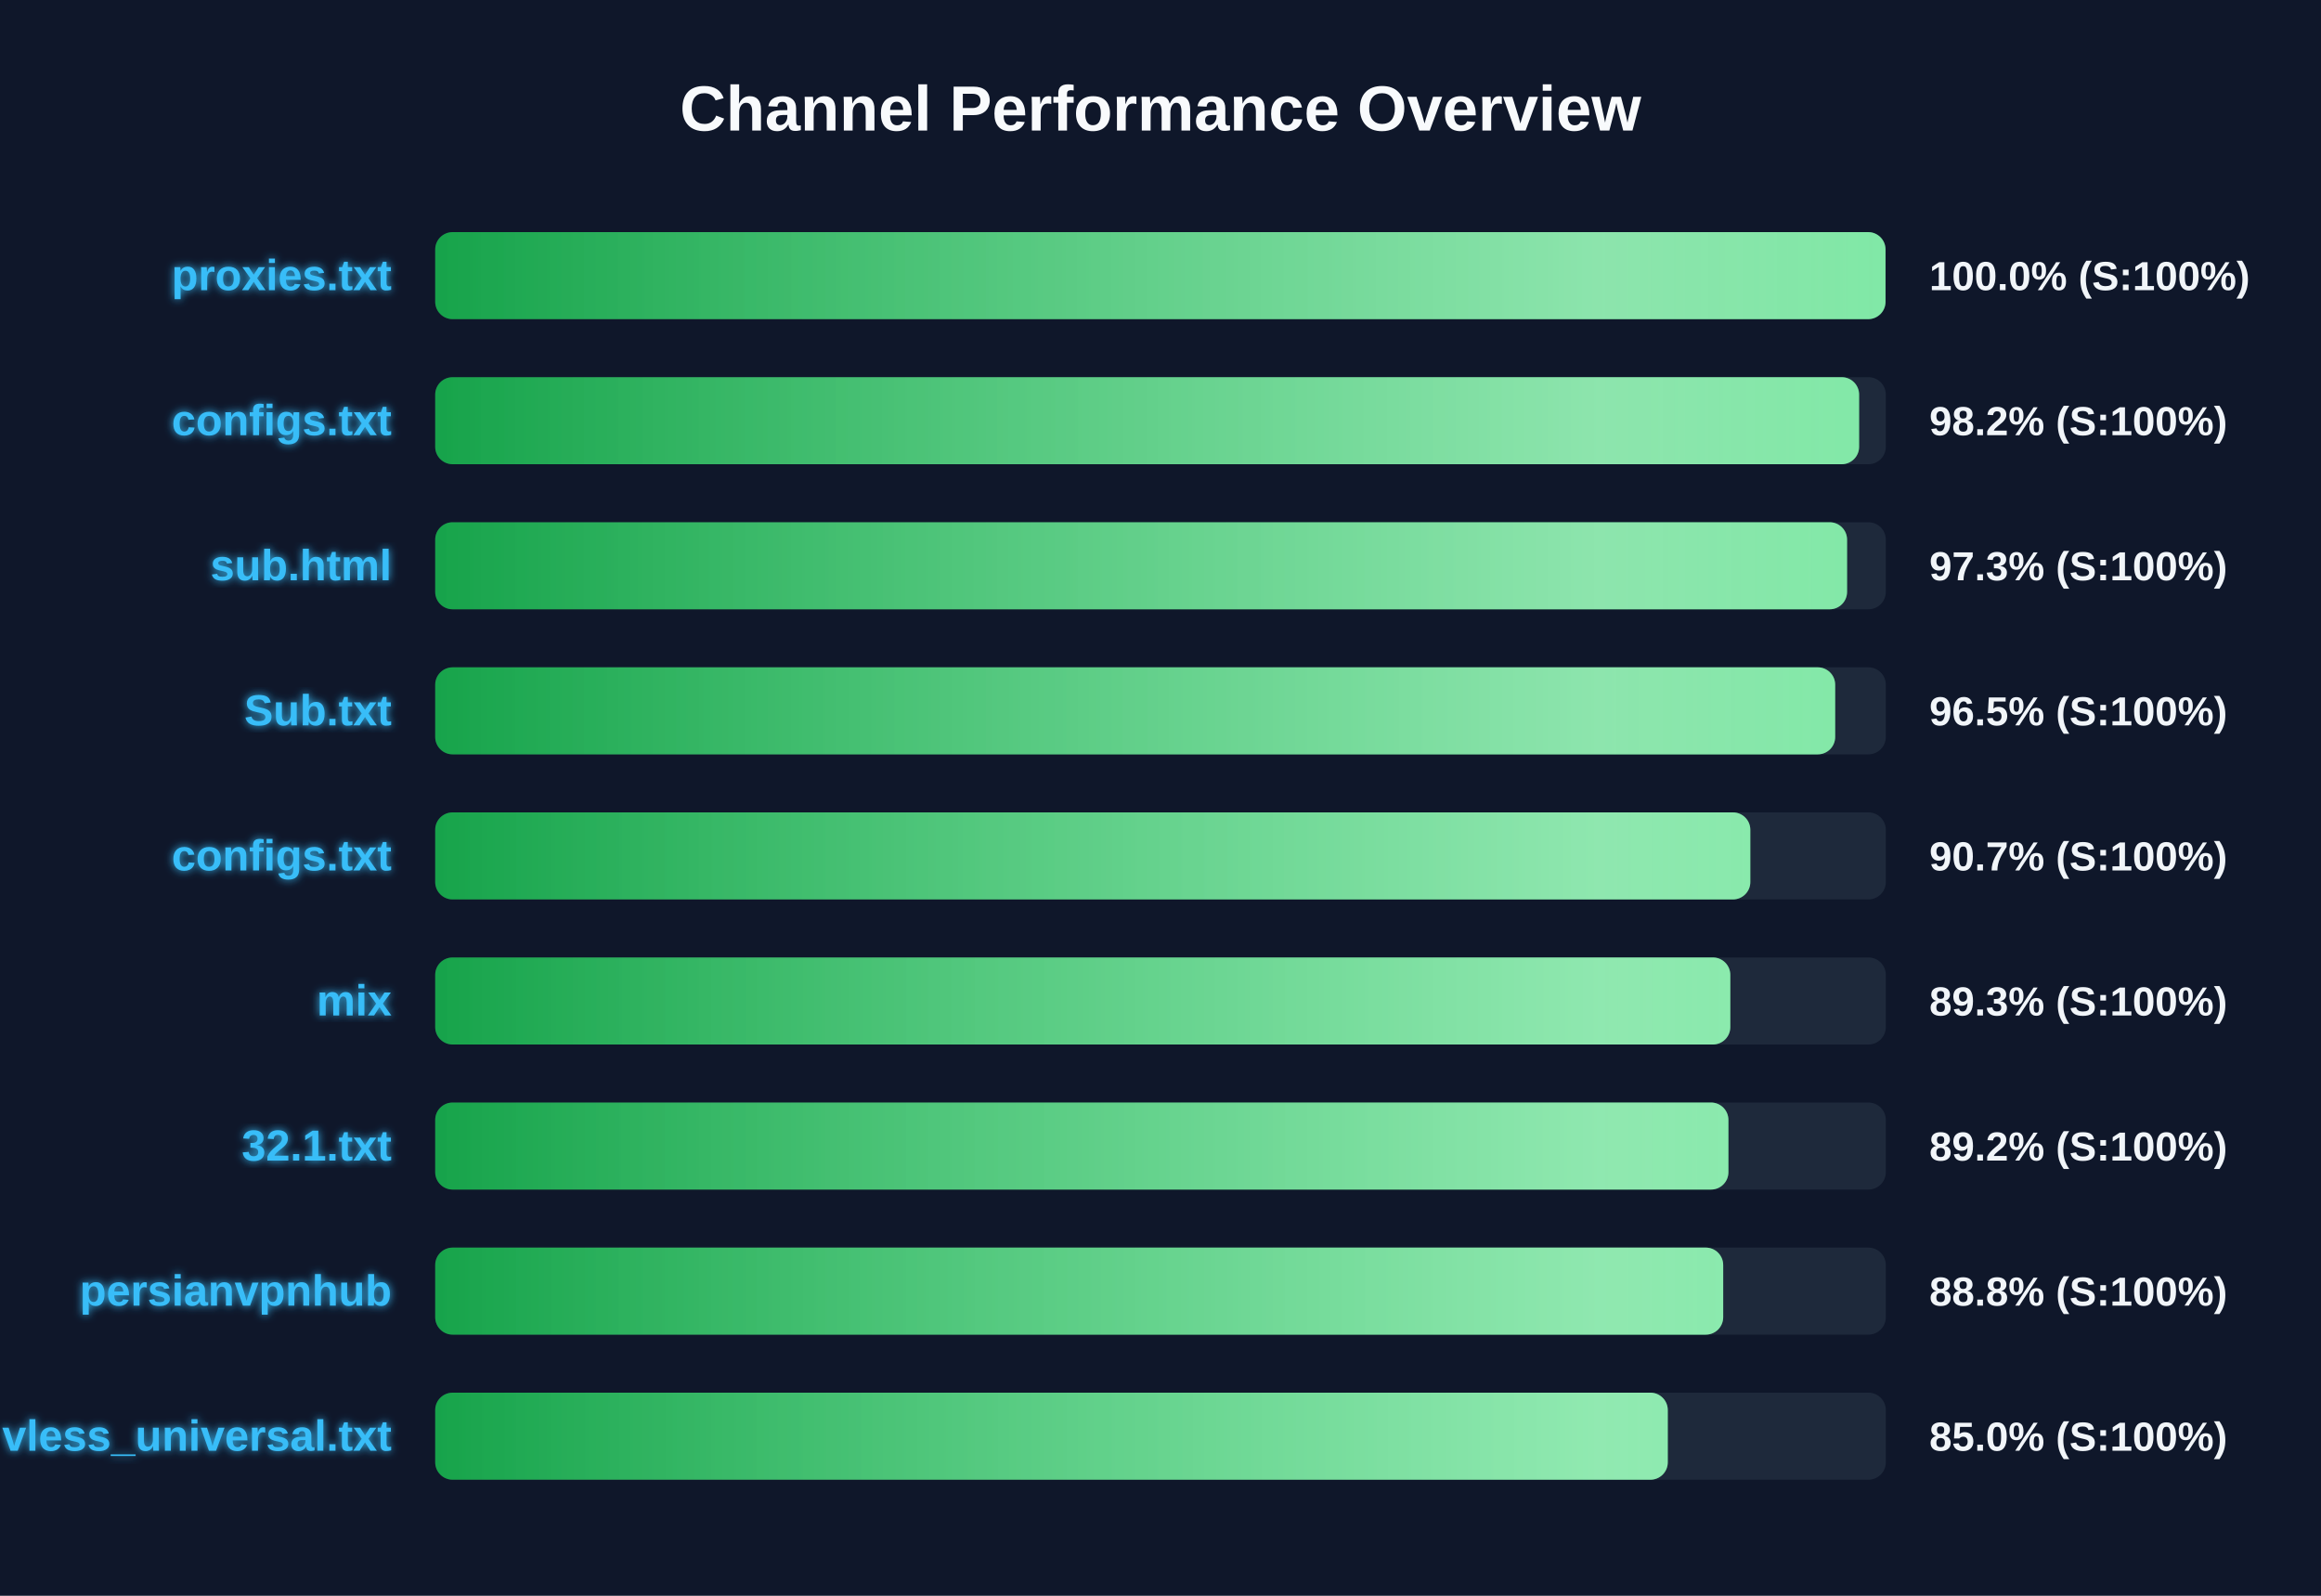
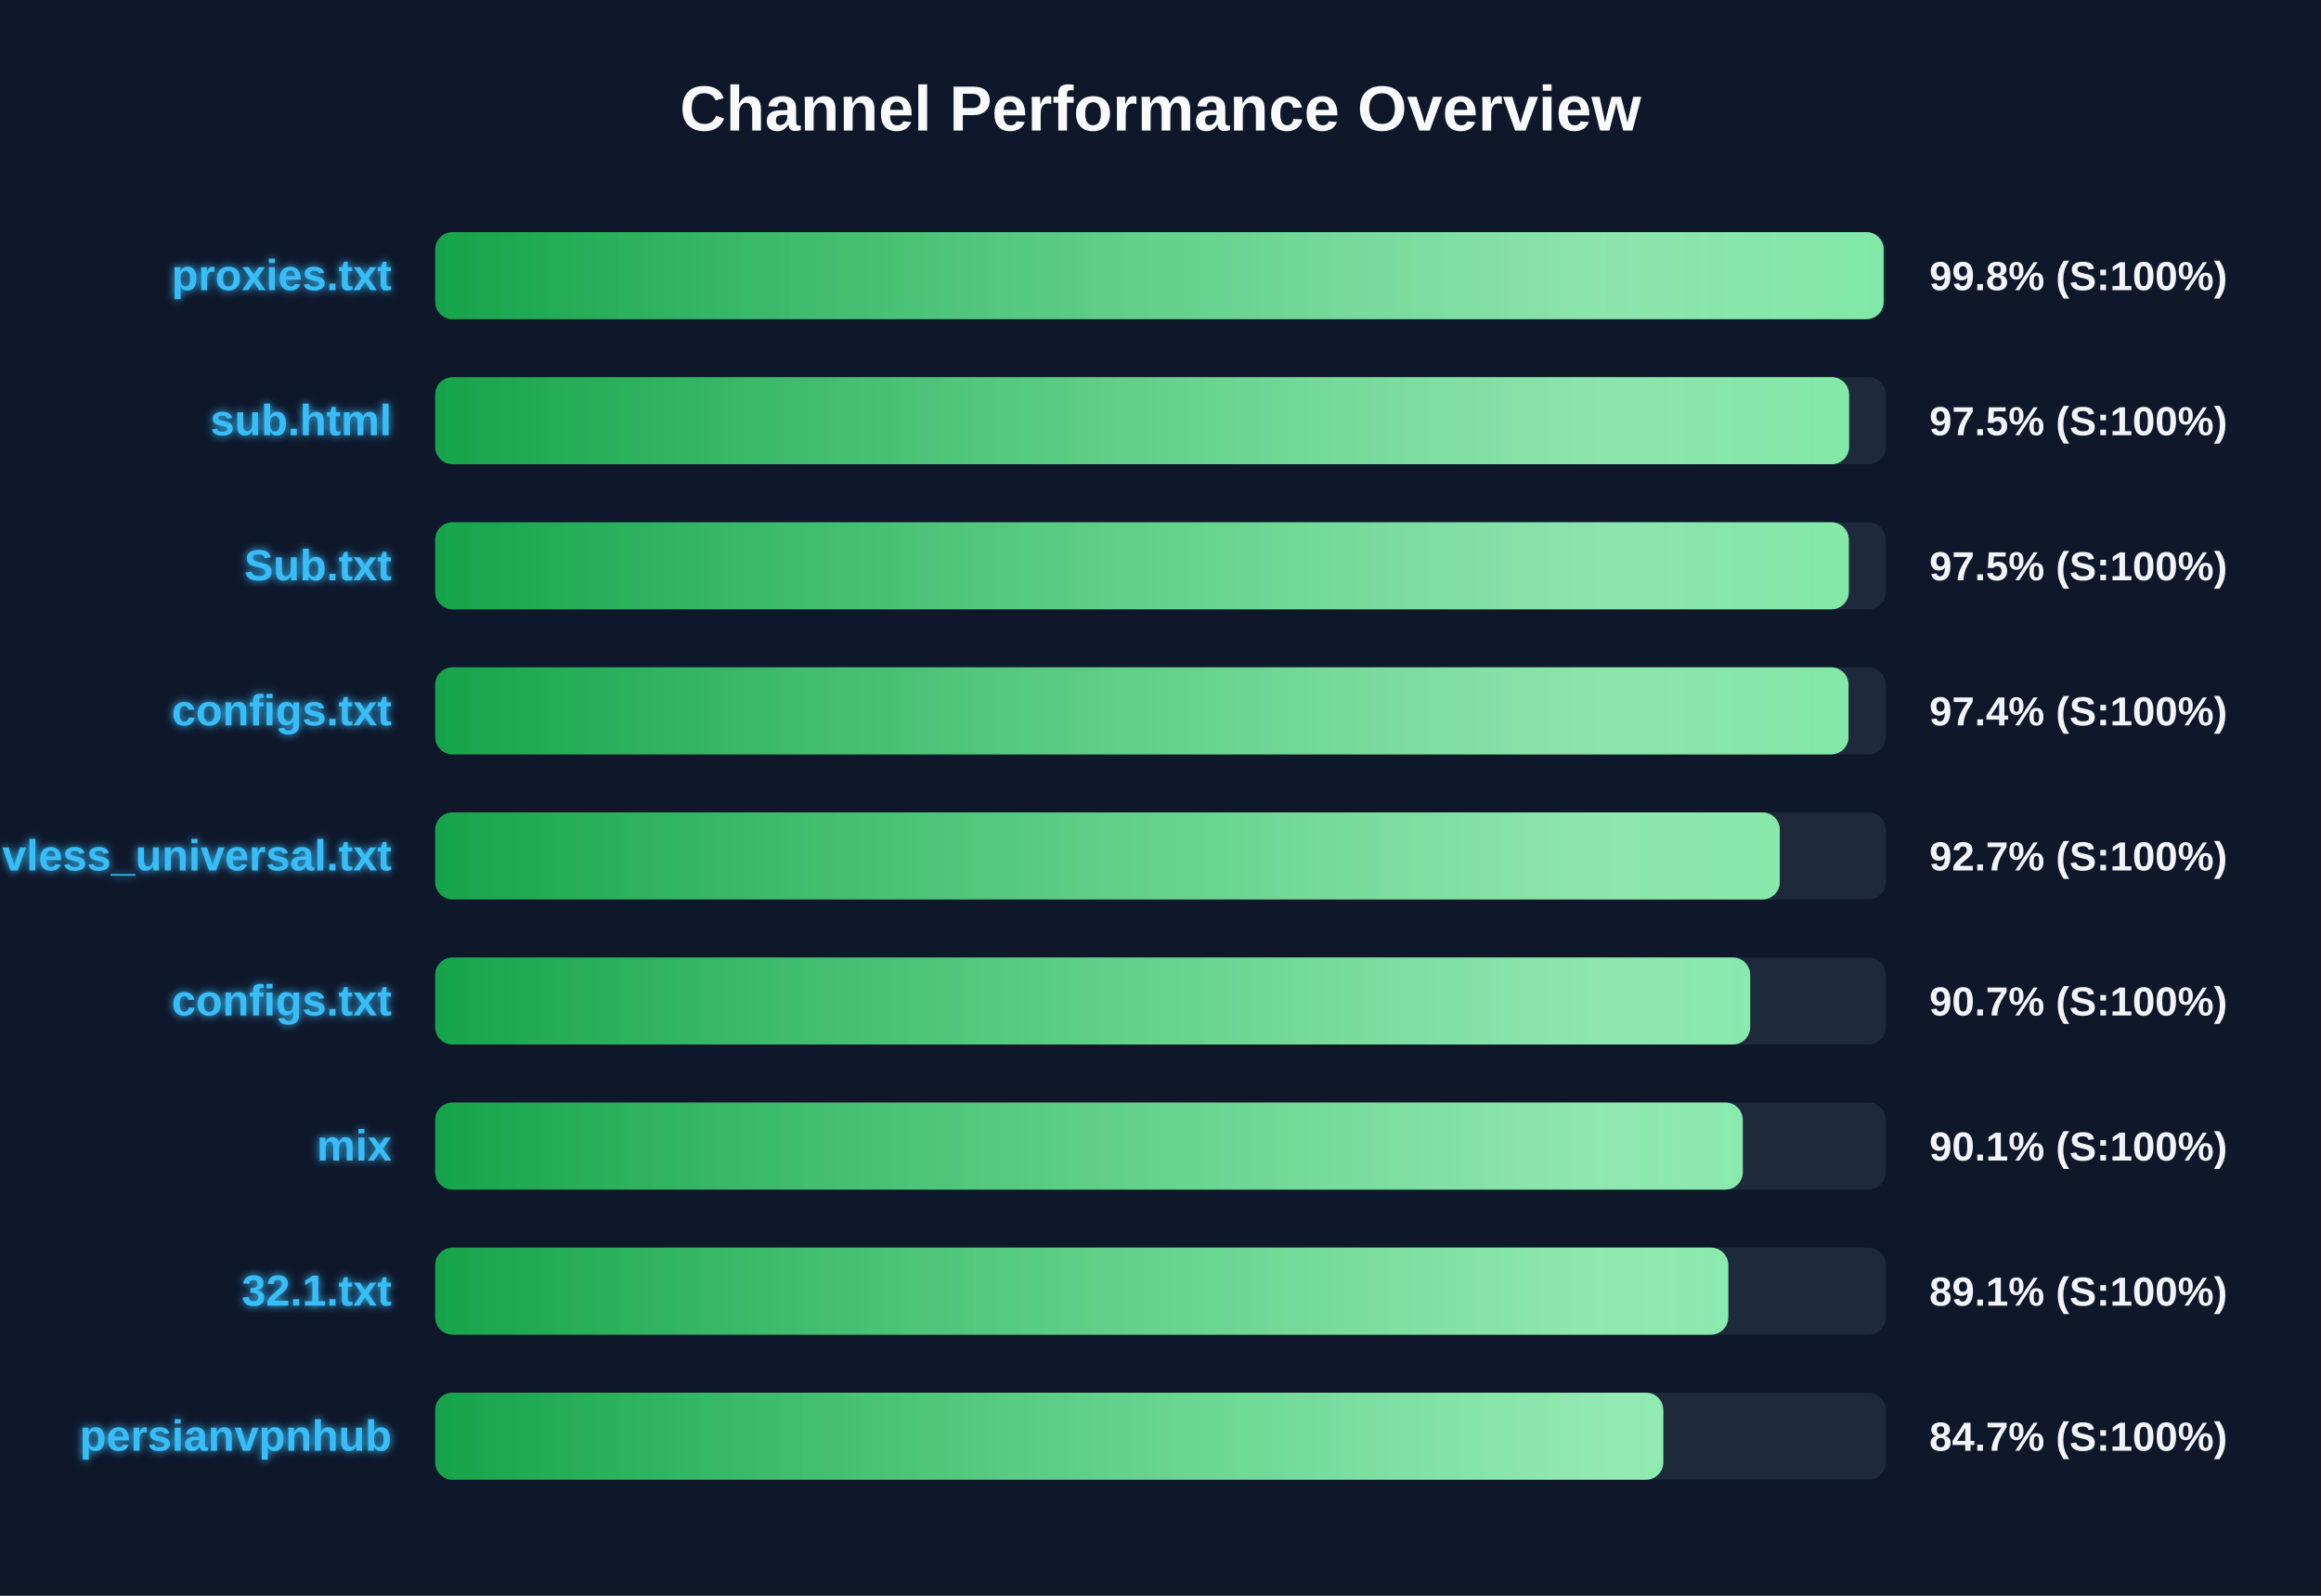
<svg xmlns="http://www.w3.org/2000/svg" width="800" height="550" version="1.1">
  <defs>
    <linearGradient id="grad-green" x1="0%" y1="0%" x2="100%" y2="0%">
      <stop offset="0%" stop-color="#16a34a" />
      <stop offset="100%" stop-color="#4ade80" />
    </linearGradient>
    <linearGradient id="grad-yellow" x1="0%" y1="0%" x2="100%" y2="0%">
      <stop offset="0%" stop-color="#ca8a04" />
      <stop offset="100%" stop-color="#fde047" />
    </linearGradient>
    <linearGradient id="grad-red" x1="0%" y1="0%" x2="100%" y2="0%">
      <stop offset="0%" stop-color="#dc2626" />
      <stop offset="100%" stop-color="#f87171" />
    </linearGradient>
    <linearGradient id="shimmer" x1="0%" y1="0%" x2="100%" y2="0%">
      <stop offset="0%" stop-color="rgba(255,255,255,0)" />
      <stop offset="50%" stop-color="rgba(255,255,255,0.4)" />
      <stop offset="100%" stop-color="rgba(255,255,255,0)" />
    </linearGradient>
    <filter id="glow" x="-20%" y="-20%" width="140%" height="140%">
      <feGaussianBlur stdDeviation="1.5" result="blur" />
      <feComposite in="SourceGraphic" in2="blur" operator="over" />
    </filter>
  </defs>
  <style>
        .bg-rect { fill: #0f172a; }
        .title { font: bold 22px 'Segoe UI', Arial, sans-serif; fill: #f8fafc; }
        .row { font: bold 15px 'Segoe UI', Arial, sans-serif; fill: #38bdf8; filter: url(#glow); }
        .score { font: bold 14px 'Segoe UI', Arial, sans-serif; fill: #f1f5f9; }
        @keyframes shimmer-anim {
            0% { transform: translateX(-100%); }
            100% { transform: translateX(200%); }
        }
        .shimmer-rect {
            animation: shimmer-anim 2.5s infinite linear;
        }
    </style>
  <rect width="100%" height="100%" class="bg-rect" />
  <text x="400" y="45" text-anchor="middle" class="title">Channel Performance Overview</text>
  <rect x="150" y="80" width="500" height="30" fill="#1e293b" rx="6" />
  <clipPath id="clip-0">
-     <rect x="150" y="80" width="499.9" height="30" rx="6" />
+     <rect x="150" y="80" width="499.25" height="30" rx="6" />
  </clipPath>
-   <rect x="150" y="80" width="499.9" height="30" fill="url(#grad-green)" rx="6" />
+   <rect x="150" y="80" width="499.25" height="30" fill="url(#grad-green)" rx="6" />
  <g clip-path="url(#clip-0)">
    <rect x="150" y="80" width="100%" height="30" fill="url(#shimmer)" class="shimmer-rect" />
  </g>
  <text x="135" y="100" text-anchor="end" class="row">proxies.txt</text>
-   <text x="665" y="100" text-anchor="start" class="score">100.0% (S:100%)</text>
+   <text x="665" y="100" text-anchor="start" class="score">99.8% (S:100%)</text>
  <rect x="150" y="130" width="500" height="30" fill="#1e293b" rx="6" />
  <clipPath id="clip-1">
-     <rect x="150" y="130" width="490.8" height="30" rx="6" />
+     <rect x="150" y="130" width="487.35" height="30" rx="6" />
  </clipPath>
-   <rect x="150" y="130" width="490.8" height="30" fill="url(#grad-green)" rx="6" />
+   <rect x="150" y="130" width="487.35" height="30" fill="url(#grad-green)" rx="6" />
  <g clip-path="url(#clip-1)">
    <rect x="150" y="130" width="100%" height="30" fill="url(#shimmer)" class="shimmer-rect" />
  </g>
-   <text x="135" y="150" text-anchor="end" class="row">configs.txt</text>
-   <text x="665" y="150" text-anchor="start" class="score">98.2% (S:100%)</text>
+   <text x="135" y="150" text-anchor="end" class="row">sub.html</text>
+   <text x="665" y="150" text-anchor="start" class="score">97.5% (S:100%)</text>
  <rect x="150" y="180" width="500" height="30" fill="#1e293b" rx="6" />
  <clipPath id="clip-2">
-     <rect x="150" y="180" width="486.65" height="30" rx="6" />
+     <rect x="150" y="180" width="487.25" height="30" rx="6" />
  </clipPath>
-   <rect x="150" y="180" width="486.65" height="30" fill="url(#grad-green)" rx="6" />
+   <rect x="150" y="180" width="487.25" height="30" fill="url(#grad-green)" rx="6" />
  <g clip-path="url(#clip-2)">
    <rect x="150" y="180" width="100%" height="30" fill="url(#shimmer)" class="shimmer-rect" />
  </g>
-   <text x="135" y="200" text-anchor="end" class="row">sub.html</text>
-   <text x="665" y="200" text-anchor="start" class="score">97.3% (S:100%)</text>
+   <text x="135" y="200" text-anchor="end" class="row">Sub.txt</text>
+   <text x="665" y="200" text-anchor="start" class="score">97.5% (S:100%)</text>
  <rect x="150" y="230" width="500" height="30" fill="#1e293b" rx="6" />
  <clipPath id="clip-3">
-     <rect x="150" y="230" width="482.55" height="30" rx="6" />
+     <rect x="150" y="230" width="487.15" height="30" rx="6" />
  </clipPath>
-   <rect x="150" y="230" width="482.55" height="30" fill="url(#grad-green)" rx="6" />
+   <rect x="150" y="230" width="487.15" height="30" fill="url(#grad-green)" rx="6" />
  <g clip-path="url(#clip-3)">
    <rect x="150" y="230" width="100%" height="30" fill="url(#shimmer)" class="shimmer-rect" />
  </g>
-   <text x="135" y="250" text-anchor="end" class="row">Sub.txt</text>
-   <text x="665" y="250" text-anchor="start" class="score">96.5% (S:100%)</text>
+   <text x="135" y="250" text-anchor="end" class="row">configs.txt</text>
+   <text x="665" y="250" text-anchor="start" class="score">97.4% (S:100%)</text>
  <rect x="150" y="280" width="500" height="30" fill="#1e293b" rx="6" />
  <clipPath id="clip-4">
-     <rect x="150" y="280" width="453.3" height="30" rx="6" />
+     <rect x="150" y="280" width="463.45" height="30" rx="6" />
  </clipPath>
-   <rect x="150" y="280" width="453.3" height="30" fill="url(#grad-green)" rx="6" />
+   <rect x="150" y="280" width="463.45" height="30" fill="url(#grad-green)" rx="6" />
  <g clip-path="url(#clip-4)">
    <rect x="150" y="280" width="100%" height="30" fill="url(#shimmer)" class="shimmer-rect" />
  </g>
-   <text x="135" y="300" text-anchor="end" class="row">configs.txt</text>
-   <text x="665" y="300" text-anchor="start" class="score">90.7% (S:100%)</text>
+   <text x="135" y="300" text-anchor="end" class="row">vless_universal.txt</text>
+   <text x="665" y="300" text-anchor="start" class="score">92.7% (S:100%)</text>
  <rect x="150" y="330" width="500" height="30" fill="#1e293b" rx="6" />
  <clipPath id="clip-5">
-     <rect x="150" y="330" width="446.4" height="30" rx="6" />
+     <rect x="150" y="330" width="453.25" height="30" rx="6" />
  </clipPath>
-   <rect x="150" y="330" width="446.4" height="30" fill="url(#grad-green)" rx="6" />
+   <rect x="150" y="330" width="453.25" height="30" fill="url(#grad-green)" rx="6" />
  <g clip-path="url(#clip-5)">
    <rect x="150" y="330" width="100%" height="30" fill="url(#shimmer)" class="shimmer-rect" />
  </g>
-   <text x="135" y="350" text-anchor="end" class="row">mix</text>
-   <text x="665" y="350" text-anchor="start" class="score">89.3% (S:100%)</text>
+   <text x="135" y="350" text-anchor="end" class="row">configs.txt</text>
+   <text x="665" y="350" text-anchor="start" class="score">90.7% (S:100%)</text>
  <rect x="150" y="380" width="500" height="30" fill="#1e293b" rx="6" />
  <clipPath id="clip-6">
-     <rect x="150" y="380" width="445.75" height="30" rx="6" />
+     <rect x="150" y="380" width="450.7" height="30" rx="6" />
  </clipPath>
-   <rect x="150" y="380" width="445.75" height="30" fill="url(#grad-green)" rx="6" />
+   <rect x="150" y="380" width="450.7" height="30" fill="url(#grad-green)" rx="6" />
  <g clip-path="url(#clip-6)">
    <rect x="150" y="380" width="100%" height="30" fill="url(#shimmer)" class="shimmer-rect" />
  </g>
-   <text x="135" y="400" text-anchor="end" class="row">32.1.txt</text>
-   <text x="665" y="400" text-anchor="start" class="score">89.2% (S:100%)</text>
+   <text x="135" y="400" text-anchor="end" class="row">mix</text>
+   <text x="665" y="400" text-anchor="start" class="score">90.1% (S:100%)</text>
  <rect x="150" y="430" width="500" height="30" fill="#1e293b" rx="6" />
  <clipPath id="clip-7">
-     <rect x="150" y="430" width="443.95" height="30" rx="6" />
+     <rect x="150" y="430" width="445.7" height="30" rx="6" />
  </clipPath>
-   <rect x="150" y="430" width="443.95" height="30" fill="url(#grad-green)" rx="6" />
+   <rect x="150" y="430" width="445.7" height="30" fill="url(#grad-green)" rx="6" />
  <g clip-path="url(#clip-7)">
    <rect x="150" y="430" width="100%" height="30" fill="url(#shimmer)" class="shimmer-rect" />
  </g>
-   <text x="135" y="450" text-anchor="end" class="row">persianvpnhub</text>
-   <text x="665" y="450" text-anchor="start" class="score">88.8% (S:100%)</text>
+   <text x="135" y="450" text-anchor="end" class="row">32.1.txt</text>
+   <text x="665" y="450" text-anchor="start" class="score">89.1% (S:100%)</text>
  <rect x="150" y="480" width="500" height="30" fill="#1e293b" rx="6" />
  <clipPath id="clip-8">
-     <rect x="150" y="480" width="424.85" height="30" rx="6" />
+     <rect x="150" y="480" width="423.3" height="30" rx="6" />
  </clipPath>
-   <rect x="150" y="480" width="424.85" height="30" fill="url(#grad-green)" rx="6" />
+   <rect x="150" y="480" width="423.3" height="30" fill="url(#grad-green)" rx="6" />
  <g clip-path="url(#clip-8)">
    <rect x="150" y="480" width="100%" height="30" fill="url(#shimmer)" class="shimmer-rect" />
  </g>
-   <text x="135" y="500" text-anchor="end" class="row">vless_universal.txt</text>
-   <text x="665" y="500" text-anchor="start" class="score">85.0% (S:100%)</text>
+   <text x="135" y="500" text-anchor="end" class="row">persianvpnhub</text>
+   <text x="665" y="500" text-anchor="start" class="score">84.7% (S:100%)</text>
</svg>
